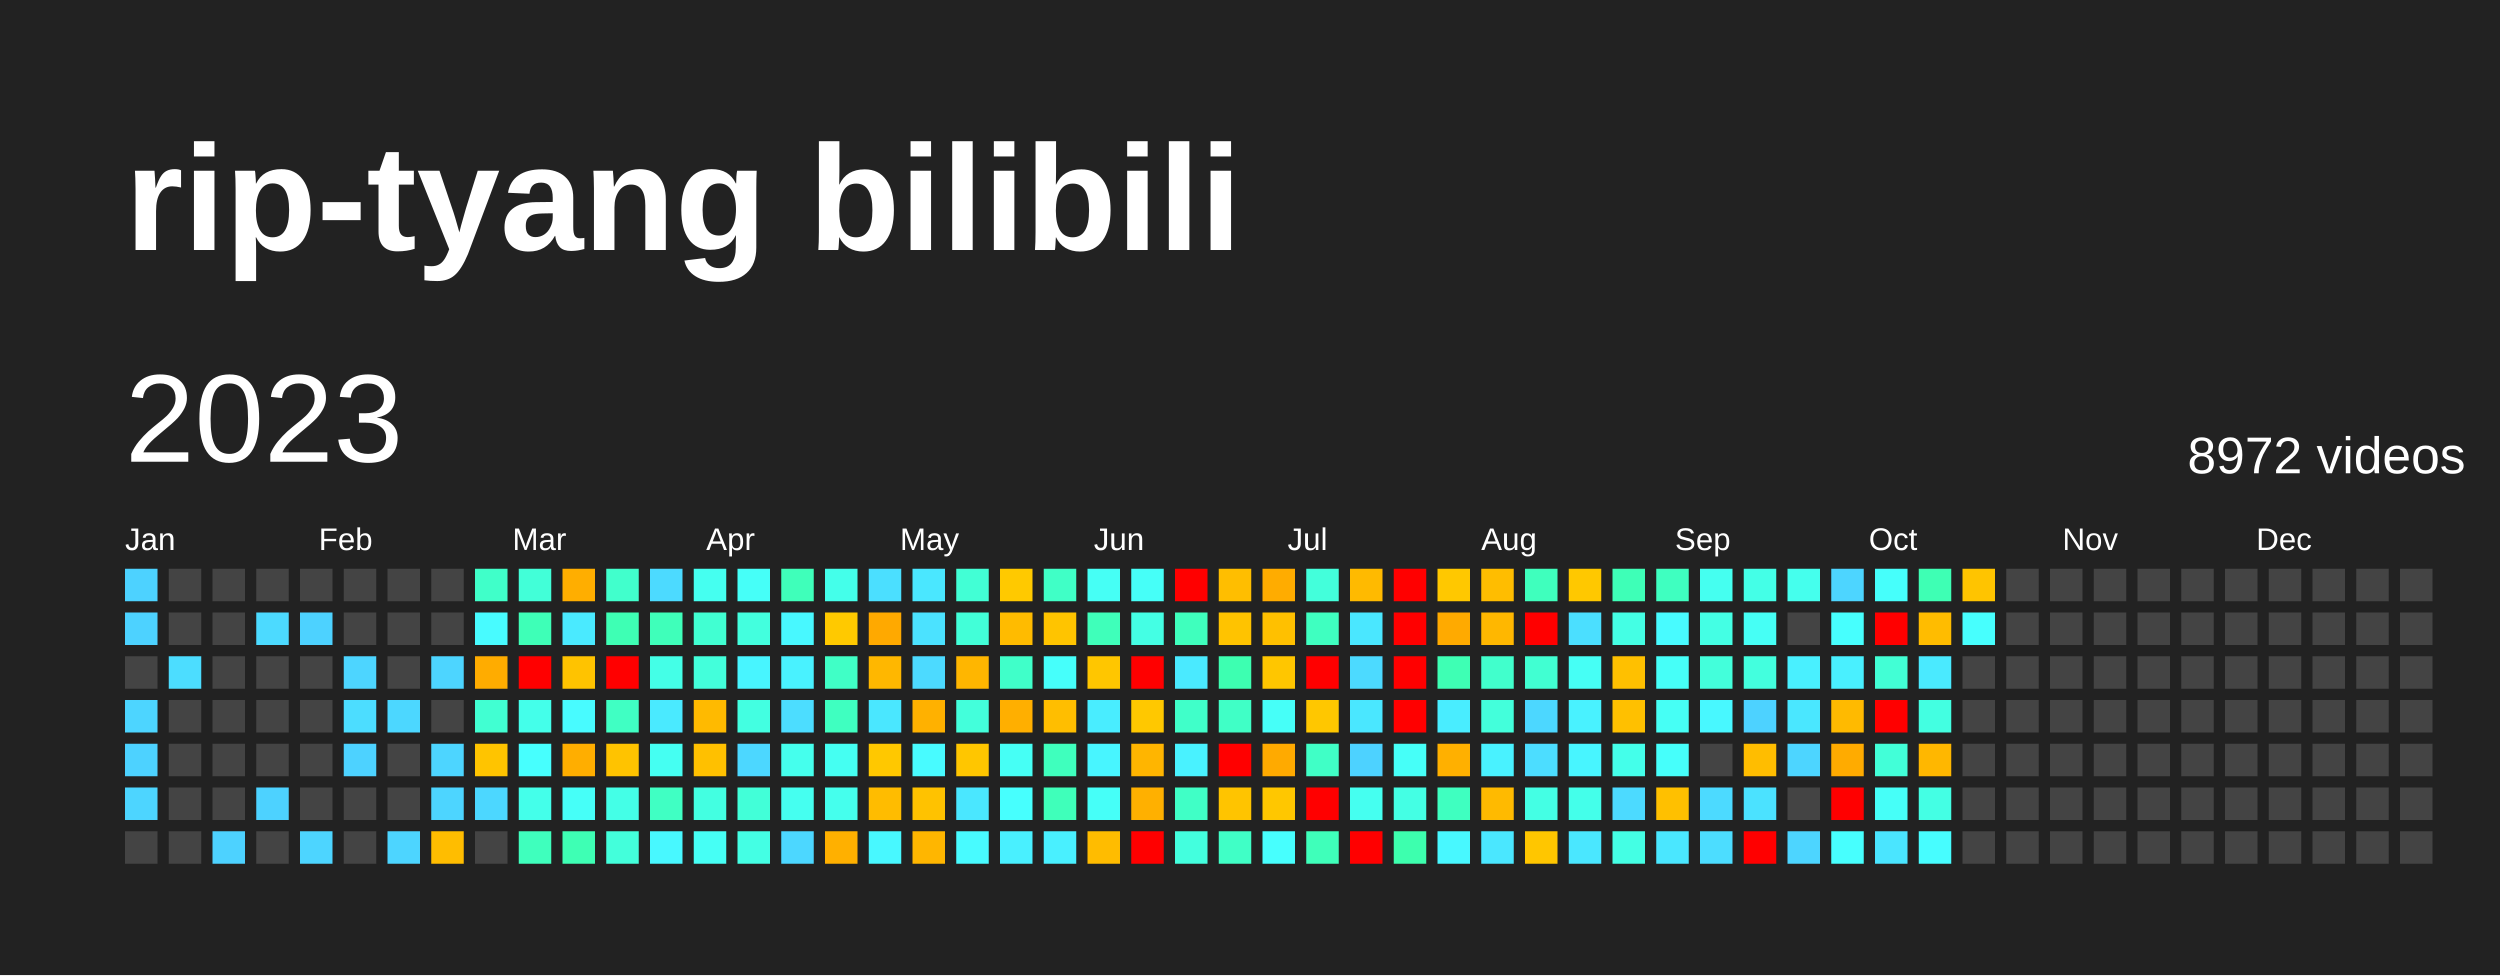
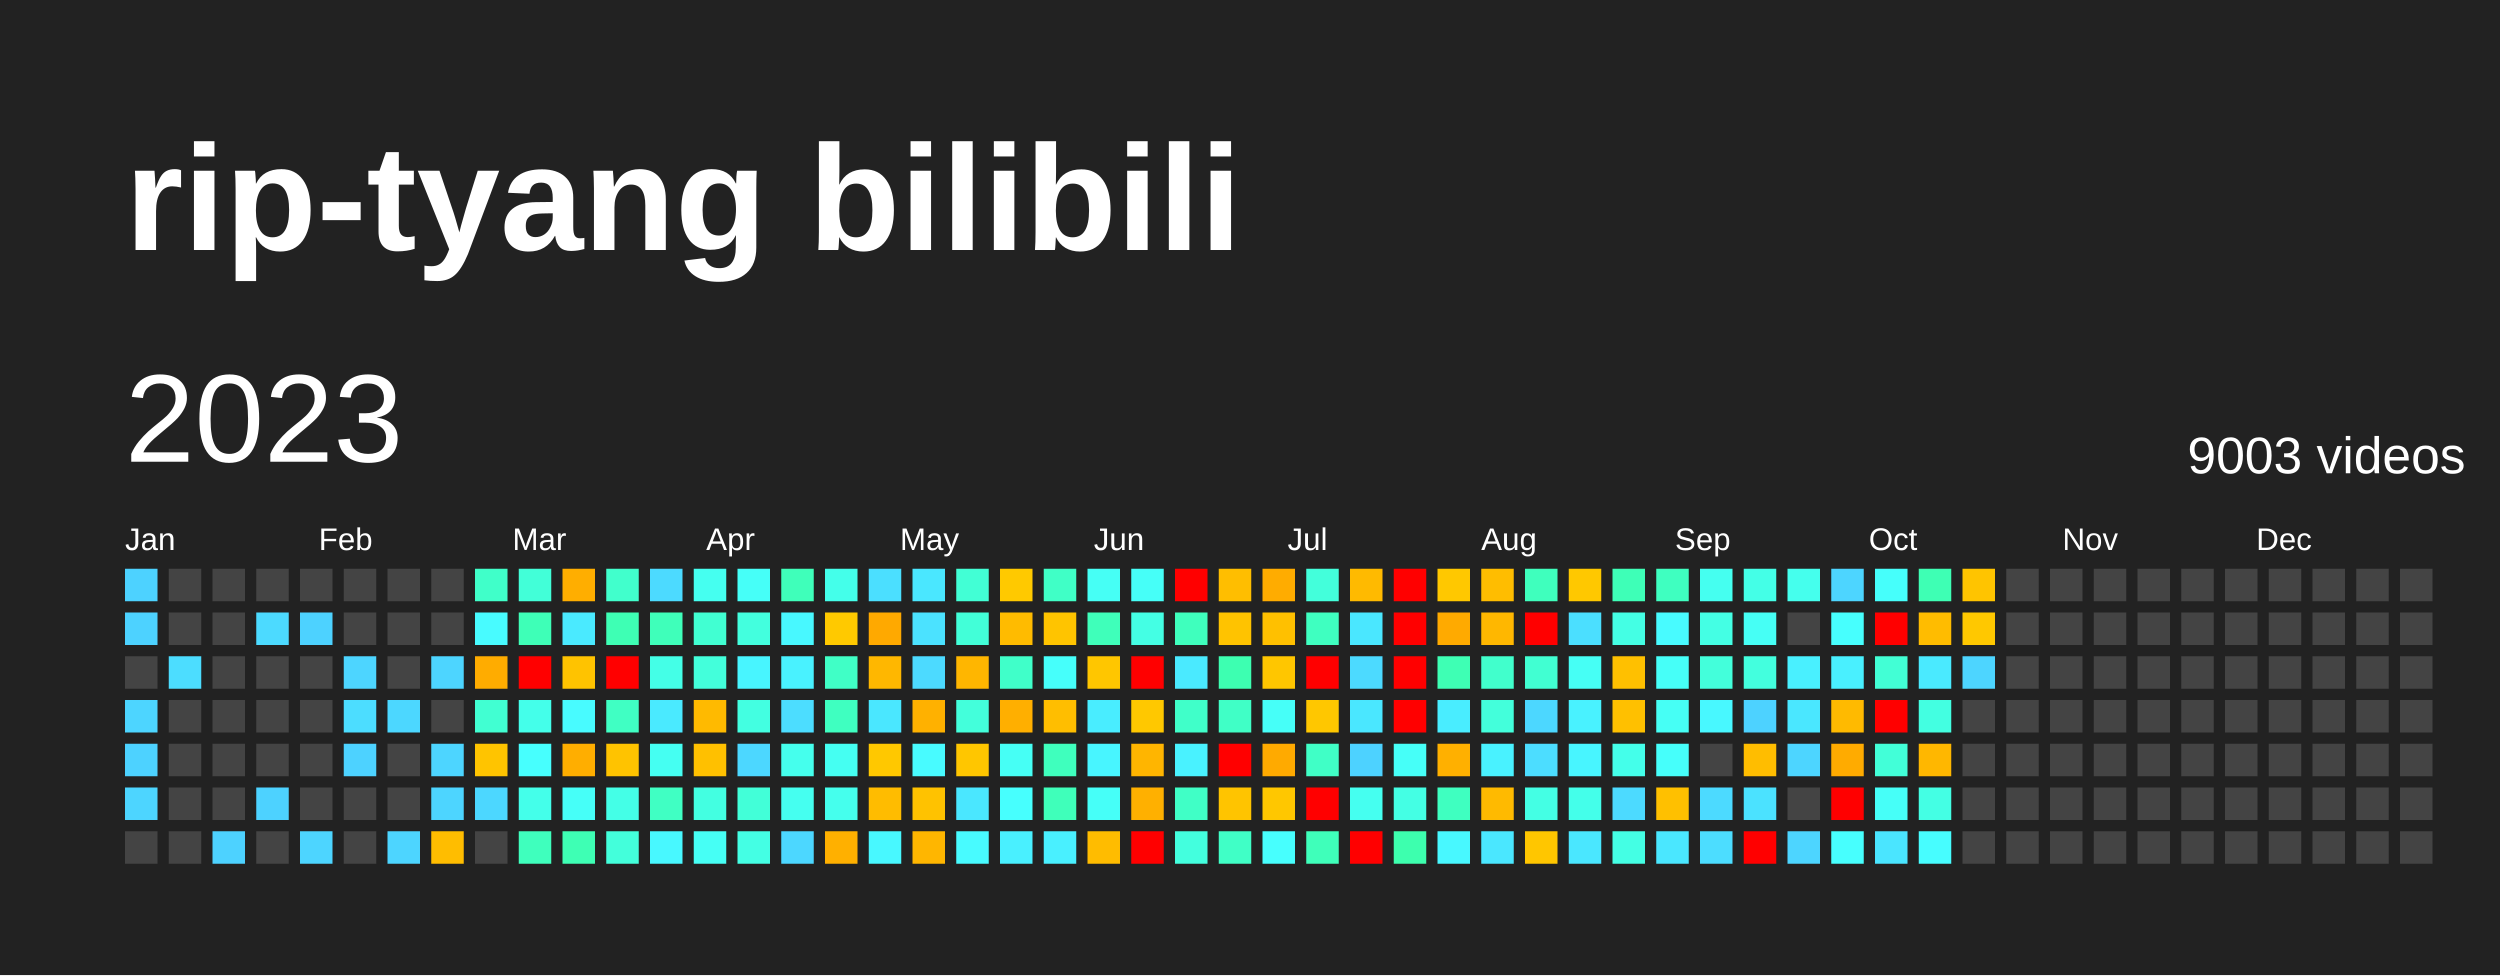
<svg xmlns="http://www.w3.org/2000/svg" baseProfile="full" height="78mm" version="1.1" viewBox="0,0,200,78" width="200mm">
  <defs />
  <rect fill="#222222" height="78" width="200" x="0" y="0" />
  <text fill="#FFFFFF" style="font-size:12px; font-family:Arial; font-weight:bold;" x="10" y="20">rip-tyang bilibili</text>
  <text dominant-baseline="hanging" fill="#FFFFFF" style="font-size:10.0px; font-family:Arial;" x="10" y="30">2023</text>
-   <text dominant-baseline="hanging" fill="#FFFFFF" style="font-size:4.125px; font-family:Arial;" x="175" y="35">8972 videos</text>
+   <text dominant-baseline="hanging" fill="#FFFFFF" style="font-size:4.125px; font-family:Arial;" x="175" y="35">9003 videos</text>
  <text fill="#FFFFFF" style="font-size:2.5px; font-family:Arial" x="10.0" y="44">Jan</text>
  <text fill="#FFFFFF" style="font-size:2.5px; font-family:Arial" x="25.5" y="44">Feb</text>
  <text fill="#FFFFFF" style="font-size:2.5px; font-family:Arial" x="41.0" y="44">Mar</text>
  <text fill="#FFFFFF" style="font-size:2.5px; font-family:Arial" x="56.5" y="44">Apr</text>
  <text fill="#FFFFFF" style="font-size:2.5px; font-family:Arial" x="72.0" y="44">May</text>
  <text fill="#FFFFFF" style="font-size:2.5px; font-family:Arial" x="87.5" y="44">Jun</text>
  <text fill="#FFFFFF" style="font-size:2.5px; font-family:Arial" x="103.0" y="44">Jul</text>
  <text fill="#FFFFFF" style="font-size:2.5px; font-family:Arial" x="118.5" y="44">Aug</text>
  <text fill="#FFFFFF" style="font-size:2.5px; font-family:Arial" x="134.0" y="44">Sep</text>
  <text fill="#FFFFFF" style="font-size:2.5px; font-family:Arial" x="149.5" y="44">Oct</text>
  <text fill="#FFFFFF" style="font-size:2.5px; font-family:Arial" x="165.0" y="44">Nov</text>
  <text fill="#FFFFFF" style="font-size:2.5px; font-family:Arial" x="180.5" y="44">Dec</text>
  <rect fill="#4dd2ff" height="2.6" width="2.6" x="10.0" y="45.5" />
  <rect fill="#4dd2ff" height="2.6" width="2.6" x="10.0" y="49.0" />
  <rect fill="#444444" height="2.6" width="2.6" x="10.0" y="52.5" />
  <rect fill="#4dd5ff" height="2.6" width="2.6" x="10.0" y="56.0" />
  <rect fill="#4dd2ff" height="2.6" width="2.6" x="10.0" y="59.5" />
  <rect fill="#4dd5ff" height="2.6" width="2.6" x="10.0" y="63.0" />
  <rect fill="#444444" height="2.6" width="2.6" x="10.0" y="66.5" />
  <rect fill="#444444" height="2.6" width="2.6" x="13.5" y="45.5" />
  <rect fill="#444444" height="2.6" width="2.6" x="13.5" y="49.0" />
  <rect fill="#4cddff" height="2.6" width="2.6" x="13.5" y="52.5" />
  <rect fill="#444444" height="2.6" width="2.6" x="13.5" y="56.0" />
  <rect fill="#444444" height="2.6" width="2.6" x="13.5" y="59.5" />
  <rect fill="#444444" height="2.6" width="2.6" x="13.5" y="63.0" />
  <rect fill="#444444" height="2.6" width="2.6" x="13.5" y="66.5" />
  <rect fill="#444444" height="2.6" width="2.6" x="17.0" y="45.5" />
  <rect fill="#444444" height="2.6" width="2.6" x="17.0" y="49.0" />
  <rect fill="#444444" height="2.6" width="2.6" x="17.0" y="52.5" />
  <rect fill="#444444" height="2.6" width="2.6" x="17.0" y="56.0" />
  <rect fill="#444444" height="2.6" width="2.6" x="17.0" y="59.5" />
  <rect fill="#444444" height="2.6" width="2.6" x="17.0" y="63.0" />
  <rect fill="#4dd2ff" height="2.6" width="2.6" x="17.0" y="66.5" />
  <rect fill="#444444" height="2.6" width="2.6" x="20.5" y="45.5" />
  <rect fill="#4cdaff" height="2.6" width="2.6" x="20.5" y="49.0" />
  <rect fill="#444444" height="2.6" width="2.6" x="20.5" y="52.5" />
  <rect fill="#444444" height="2.6" width="2.6" x="20.5" y="56.0" />
  <rect fill="#444444" height="2.6" width="2.6" x="20.5" y="59.5" />
  <rect fill="#4dd2ff" height="2.6" width="2.6" x="20.5" y="63.0" />
  <rect fill="#444444" height="2.6" width="2.6" x="20.5" y="66.5" />
  <rect fill="#444444" height="2.6" width="2.6" x="24.0" y="45.5" />
  <rect fill="#4dd2ff" height="2.6" width="2.6" x="24.0" y="49.0" />
  <rect fill="#444444" height="2.6" width="2.6" x="24.0" y="52.5" />
  <rect fill="#444444" height="2.6" width="2.6" x="24.0" y="56.0" />
  <rect fill="#444444" height="2.6" width="2.6" x="24.0" y="59.5" />
  <rect fill="#444444" height="2.6" width="2.6" x="24.0" y="63.0" />
  <rect fill="#4dd5ff" height="2.6" width="2.6" x="24.0" y="66.5" />
  <rect fill="#444444" height="2.6" width="2.6" x="27.5" y="45.5" />
  <rect fill="#444444" height="2.6" width="2.6" x="27.5" y="49.0" />
  <rect fill="#4dd5ff" height="2.6" width="2.6" x="27.5" y="52.5" />
  <rect fill="#4cddff" height="2.6" width="2.6" x="27.5" y="56.0" />
  <rect fill="#4dd2ff" height="2.6" width="2.6" x="27.5" y="59.5" />
  <rect fill="#444444" height="2.6" width="2.6" x="27.5" y="63.0" />
  <rect fill="#444444" height="2.6" width="2.6" x="27.5" y="66.5" />
  <rect fill="#444444" height="2.6" width="2.6" x="31.0" y="45.5" />
  <rect fill="#444444" height="2.6" width="2.6" x="31.0" y="49.0" />
  <rect fill="#444444" height="2.6" width="2.6" x="31.0" y="52.5" />
  <rect fill="#4cd7ff" height="2.6" width="2.6" x="31.0" y="56.0" />
  <rect fill="#444444" height="2.6" width="2.6" x="31.0" y="59.5" />
  <rect fill="#444444" height="2.6" width="2.6" x="31.0" y="63.0" />
  <rect fill="#4dd5ff" height="2.6" width="2.6" x="31.0" y="66.5" />
  <rect fill="#444444" height="2.6" width="2.6" x="34.5" y="45.5" />
  <rect fill="#444444" height="2.6" width="2.6" x="34.5" y="49.0" />
  <rect fill="#4dd5ff" height="2.6" width="2.6" x="34.5" y="52.5" />
  <rect fill="#444444" height="2.6" width="2.6" x="34.5" y="56.0" />
  <rect fill="#4dd5ff" height="2.6" width="2.6" x="34.5" y="59.5" />
  <rect fill="#4dd5ff" height="2.6" width="2.6" x="34.5" y="63.0" />
  <rect fill="#ffbd00" height="2.6" width="2.6" x="34.5" y="66.5" />
  <rect fill="#40ffc9" height="2.6" width="2.6" x="38.0" y="45.5" />
  <rect fill="#48fbff" height="2.6" width="2.6" x="38.0" y="49.0" />
  <rect fill="#ffac00" height="2.6" width="2.6" x="38.0" y="52.5" />
  <rect fill="#41ffd2" height="2.6" width="2.6" x="38.0" y="56.0" />
  <rect fill="#ffc400" height="2.6" width="2.6" x="38.0" y="59.5" />
  <rect fill="#4cd7ff" height="2.6" width="2.6" x="38.0" y="63.0" />
  <rect fill="#444444" height="2.6" width="2.6" x="38.0" y="66.5" />
  <rect fill="#42ffd8" height="2.6" width="2.6" x="41.5" y="45.5" />
  <rect fill="#3effb7" height="2.6" width="2.6" x="41.5" y="49.0" />
  <rect fill="red" height="2.6" width="2.6" x="41.5" y="52.5" />
  <rect fill="#44ffea" height="2.6" width="2.6" x="41.5" y="56.0" />
  <rect fill="#47fffe" height="2.6" width="2.6" x="41.5" y="59.5" />
  <rect fill="#44ffea" height="2.6" width="2.6" x="41.5" y="63.0" />
  <rect fill="#3fffbd" height="2.6" width="2.6" x="41.5" y="66.5" />
  <rect fill="#ffae00" height="2.6" width="2.6" x="45.0" y="45.5" />
  <rect fill="#4aeaff" height="2.6" width="2.6" x="45.0" y="49.0" />
  <rect fill="#ffc300" height="2.6" width="2.6" x="45.0" y="52.5" />
  <rect fill="#48fbff" height="2.6" width="2.6" x="45.0" y="56.0" />
  <rect fill="#ffae00" height="2.6" width="2.6" x="45.0" y="59.5" />
  <rect fill="#46fff8" height="2.6" width="2.6" x="45.0" y="63.0" />
  <rect fill="#3effb4" height="2.6" width="2.6" x="45.0" y="66.5" />
  <rect fill="#41ffcc" height="2.6" width="2.6" x="48.5" y="45.5" />
  <rect fill="#3effb4" height="2.6" width="2.6" x="48.5" y="49.0" />
  <rect fill="red" height="2.6" width="2.6" x="48.5" y="52.5" />
  <rect fill="#40ffc3" height="2.6" width="2.6" x="48.5" y="56.0" />
  <rect fill="#ffc300" height="2.6" width="2.6" x="48.5" y="59.5" />
  <rect fill="#44ffe7" height="2.6" width="2.6" x="48.5" y="63.0" />
  <rect fill="#43ffdb" height="2.6" width="2.6" x="48.5" y="66.5" />
  <rect fill="#4cdaff" height="2.6" width="2.6" x="52.0" y="45.5" />
  <rect fill="#3fffba" height="2.6" width="2.6" x="52.0" y="49.0" />
  <rect fill="#44ffe7" height="2.6" width="2.6" x="52.0" y="52.5" />
  <rect fill="#4aeaff" height="2.6" width="2.6" x="52.0" y="56.0" />
  <rect fill="#45fff2" height="2.6" width="2.6" x="52.0" y="59.5" />
  <rect fill="#40ffc3" height="2.6" width="2.6" x="52.0" y="63.0" />
  <rect fill="#48f8ff" height="2.6" width="2.6" x="52.0" y="66.5" />
  <rect fill="#45fff0" height="2.6" width="2.6" x="55.5" y="45.5" />
  <rect fill="#41ffd2" height="2.6" width="2.6" x="55.5" y="49.0" />
  <rect fill="#43ffdb" height="2.6" width="2.6" x="55.5" y="52.5" />
  <rect fill="#ffba00" height="2.6" width="2.6" x="55.5" y="56.0" />
  <rect fill="#ffc000" height="2.6" width="2.6" x="55.5" y="59.5" />
  <rect fill="#43ffe1" height="2.6" width="2.6" x="55.5" y="63.0" />
  <rect fill="#46fff5" height="2.6" width="2.6" x="55.5" y="66.5" />
  <rect fill="#46fff8" height="2.6" width="2.6" x="59.0" y="45.5" />
  <rect fill="#43ffde" height="2.6" width="2.6" x="59.0" y="49.0" />
  <rect fill="#48f5ff" height="2.6" width="2.6" x="59.0" y="52.5" />
  <rect fill="#43ffe1" height="2.6" width="2.6" x="59.0" y="56.0" />
  <rect fill="#4cd7ff" height="2.6" width="2.6" x="59.0" y="59.5" />
  <rect fill="#42ffd8" height="2.6" width="2.6" x="59.0" y="63.0" />
  <rect fill="#44ffe4" height="2.6" width="2.6" x="59.0" y="66.5" />
  <rect fill="#3fffba" height="2.6" width="2.6" x="62.5" y="45.5" />
  <rect fill="#48f8ff" height="2.6" width="2.6" x="62.5" y="49.0" />
  <rect fill="#49f2ff" height="2.6" width="2.6" x="62.5" y="52.5" />
  <rect fill="#4cddff" height="2.6" width="2.6" x="62.5" y="56.0" />
  <rect fill="#45ffed" height="2.6" width="2.6" x="62.5" y="59.5" />
  <rect fill="#45fff0" height="2.6" width="2.6" x="62.5" y="63.0" />
  <rect fill="#4cd7ff" height="2.6" width="2.6" x="62.5" y="66.5" />
  <rect fill="#44ffea" height="2.6" width="2.6" x="66.0" y="45.5" />
  <rect fill="#ffc900" height="2.6" width="2.6" x="66.0" y="49.0" />
  <rect fill="#40ffc6" height="2.6" width="2.6" x="66.0" y="52.5" />
  <rect fill="#3fffc0" height="2.6" width="2.6" x="66.0" y="56.0" />
  <rect fill="#45fff2" height="2.6" width="2.6" x="66.0" y="59.5" />
  <rect fill="#45ffed" height="2.6" width="2.6" x="66.0" y="63.0" />
  <rect fill="#ffb000" height="2.6" width="2.6" x="66.0" y="66.5" />
  <rect fill="#4bdfff" height="2.6" width="2.6" x="69.5" y="45.5" />
  <rect fill="#ffa900" height="2.6" width="2.6" x="69.5" y="49.0" />
  <rect fill="#ffb700" height="2.6" width="2.6" x="69.5" y="52.5" />
  <rect fill="#4ae7ff" height="2.6" width="2.6" x="69.5" y="56.0" />
  <rect fill="#ffc800" height="2.6" width="2.6" x="69.5" y="59.5" />
  <rect fill="#ffbc00" height="2.6" width="2.6" x="69.5" y="63.0" />
  <rect fill="#48f8ff" height="2.6" width="2.6" x="69.5" y="66.5" />
  <rect fill="#4ae7ff" height="2.6" width="2.6" x="73.0" y="45.5" />
  <rect fill="#4be2ff" height="2.6" width="2.6" x="73.0" y="49.0" />
  <rect fill="#4cdaff" height="2.6" width="2.6" x="73.0" y="52.5" />
  <rect fill="#ffb100" height="2.6" width="2.6" x="73.0" y="56.0" />
  <rect fill="#48fbff" height="2.6" width="2.6" x="73.0" y="59.5" />
  <rect fill="#ffc200" height="2.6" width="2.6" x="73.0" y="63.0" />
  <rect fill="#ffb600" height="2.6" width="2.6" x="73.0" y="66.5" />
  <rect fill="#42ffd5" height="2.6" width="2.6" x="76.5" y="45.5" />
  <rect fill="#42ffd8" height="2.6" width="2.6" x="76.5" y="49.0" />
  <rect fill="#ffb600" height="2.6" width="2.6" x="76.5" y="52.5" />
  <rect fill="#43ffdb" height="2.6" width="2.6" x="76.5" y="56.0" />
  <rect fill="#ffc600" height="2.6" width="2.6" x="76.5" y="59.5" />
  <rect fill="#4ae7ff" height="2.6" width="2.6" x="76.5" y="63.0" />
  <rect fill="#48fbff" height="2.6" width="2.6" x="76.5" y="66.5" />
  <rect fill="#ffc900" height="2.6" width="2.6" x="80.0" y="45.5" />
  <rect fill="#ffbb00" height="2.6" width="2.6" x="80.0" y="49.0" />
  <rect fill="#40ffc9" height="2.6" width="2.6" x="80.0" y="52.5" />
  <rect fill="#ffaf00" height="2.6" width="2.6" x="80.0" y="56.0" />
  <rect fill="#46fff5" height="2.6" width="2.6" x="80.0" y="59.5" />
  <rect fill="#47fffe" height="2.6" width="2.6" x="80.0" y="63.0" />
  <rect fill="#49f0ff" height="2.6" width="2.6" x="80.0" y="66.5" />
  <rect fill="#40ffc6" height="2.6" width="2.6" x="83.5" y="45.5" />
  <rect fill="#ffc400" height="2.6" width="2.6" x="83.5" y="49.0" />
  <rect fill="#46fffb" height="2.6" width="2.6" x="83.5" y="52.5" />
  <rect fill="#ffbe00" height="2.6" width="2.6" x="83.5" y="56.0" />
  <rect fill="#3fffbd" height="2.6" width="2.6" x="83.5" y="59.5" />
  <rect fill="#3fffba" height="2.6" width="2.6" x="83.5" y="63.0" />
  <rect fill="#49f0ff" height="2.6" width="2.6" x="83.5" y="66.5" />
  <rect fill="#46fff5" height="2.6" width="2.6" x="87.0" y="45.5" />
  <rect fill="#3fffba" height="2.6" width="2.6" x="87.0" y="49.0" />
  <rect fill="#ffc600" height="2.6" width="2.6" x="87.0" y="52.5" />
  <rect fill="#49edff" height="2.6" width="2.6" x="87.0" y="56.0" />
  <rect fill="#48f5ff" height="2.6" width="2.6" x="87.0" y="59.5" />
  <rect fill="#46fff8" height="2.6" width="2.6" x="87.0" y="63.0" />
  <rect fill="#ffbc00" height="2.6" width="2.6" x="87.0" y="66.5" />
  <rect fill="#46fff8" height="2.6" width="2.6" x="90.5" y="45.5" />
  <rect fill="#44ffe4" height="2.6" width="2.6" x="90.5" y="49.0" />
  <rect fill="red" height="2.6" width="2.6" x="90.5" y="52.5" />
  <rect fill="#ffc800" height="2.6" width="2.6" x="90.5" y="56.0" />
  <rect fill="#ffb500" height="2.6" width="2.6" x="90.5" y="59.5" />
  <rect fill="#ffb000" height="2.6" width="2.6" x="90.5" y="63.0" />
  <rect fill="red" height="2.6" width="2.6" x="90.5" y="66.5" />
  <rect fill="red" height="2.6" width="2.6" x="94.0" y="45.5" />
  <rect fill="#3fffbd" height="2.6" width="2.6" x="94.0" y="49.0" />
  <rect fill="#4aeaff" height="2.6" width="2.6" x="94.0" y="52.5" />
  <rect fill="#40ffc9" height="2.6" width="2.6" x="94.0" y="56.0" />
  <rect fill="#49f2ff" height="2.6" width="2.6" x="94.0" y="59.5" />
  <rect fill="#40ffc6" height="2.6" width="2.6" x="94.0" y="63.0" />
  <rect fill="#43ffde" height="2.6" width="2.6" x="94.0" y="66.5" />
  <rect fill="#ffbe00" height="2.6" width="2.6" x="97.5" y="45.5" />
  <rect fill="#ffc300" height="2.6" width="2.6" x="97.5" y="49.0" />
  <rect fill="#3dffb1" height="2.6" width="2.6" x="97.5" y="52.5" />
  <rect fill="#40ffc6" height="2.6" width="2.6" x="97.5" y="56.0" />
  <rect fill="red" height="2.6" width="2.6" x="97.5" y="59.5" />
  <rect fill="#ffc400" height="2.6" width="2.6" x="97.5" y="63.0" />
  <rect fill="#40ffc6" height="2.6" width="2.6" x="97.5" y="66.5" />
  <rect fill="#ffac00" height="2.6" width="2.6" x="101.0" y="45.5" />
  <rect fill="#ffc000" height="2.6" width="2.6" x="101.0" y="49.0" />
  <rect fill="#ffc600" height="2.6" width="2.6" x="101.0" y="52.5" />
  <rect fill="#46fff8" height="2.6" width="2.6" x="101.0" y="56.0" />
  <rect fill="#ffaa00" height="2.6" width="2.6" x="101.0" y="59.5" />
  <rect fill="#ffc700" height="2.6" width="2.6" x="101.0" y="63.0" />
  <rect fill="#47fffe" height="2.6" width="2.6" x="101.0" y="66.5" />
  <rect fill="#43ffdb" height="2.6" width="2.6" x="104.5" y="45.5" />
  <rect fill="#3fffc0" height="2.6" width="2.6" x="104.5" y="49.0" />
  <rect fill="red" height="2.6" width="2.6" x="104.5" y="52.5" />
  <rect fill="#ffc700" height="2.6" width="2.6" x="104.5" y="56.0" />
  <rect fill="#40ffc6" height="2.6" width="2.6" x="104.5" y="59.5" />
  <rect fill="red" height="2.6" width="2.6" x="104.5" y="63.0" />
  <rect fill="#3fffba" height="2.6" width="2.6" x="104.5" y="66.5" />
  <rect fill="#ffba00" height="2.6" width="2.6" x="108.0" y="45.5" />
  <rect fill="#4ae7ff" height="2.6" width="2.6" x="108.0" y="49.0" />
  <rect fill="#4cdaff" height="2.6" width="2.6" x="108.0" y="52.5" />
  <rect fill="#4ae7ff" height="2.6" width="2.6" x="108.0" y="56.0" />
  <rect fill="#4dd2ff" height="2.6" width="2.6" x="108.0" y="59.5" />
  <rect fill="#45fff0" height="2.6" width="2.6" x="108.0" y="63.0" />
  <rect fill="red" height="2.6" width="2.6" x="108.0" y="66.5" />
  <rect fill="red" height="2.6" width="2.6" x="111.5" y="45.5" />
  <rect fill="red" height="2.6" width="2.6" x="111.5" y="49.0" />
  <rect fill="red" height="2.6" width="2.6" x="111.5" y="52.5" />
  <rect fill="red" height="2.6" width="2.6" x="111.5" y="56.0" />
  <rect fill="#46fff8" height="2.6" width="2.6" x="111.5" y="59.5" />
  <rect fill="#44ffe4" height="2.6" width="2.6" x="111.5" y="63.0" />
  <rect fill="#3dffae" height="2.6" width="2.6" x="111.5" y="66.5" />
  <rect fill="#ffc800" height="2.6" width="2.6" x="115.0" y="45.5" />
  <rect fill="#ffaa00" height="2.6" width="2.6" x="115.0" y="49.0" />
  <rect fill="#3effb4" height="2.6" width="2.6" x="115.0" y="52.5" />
  <rect fill="#49edff" height="2.6" width="2.6" x="115.0" y="56.0" />
  <rect fill="#ffb000" height="2.6" width="2.6" x="115.0" y="59.5" />
  <rect fill="#3fffc0" height="2.6" width="2.6" x="115.0" y="63.0" />
  <rect fill="#48f8ff" height="2.6" width="2.6" x="115.0" y="66.5" />
  <rect fill="#ffbd00" height="2.6" width="2.6" x="118.5" y="45.5" />
  <rect fill="#ffb700" height="2.6" width="2.6" x="118.5" y="49.0" />
  <rect fill="#41ffcc" height="2.6" width="2.6" x="118.5" y="52.5" />
  <rect fill="#43ffdb" height="2.6" width="2.6" x="118.5" y="56.0" />
  <rect fill="#49f2ff" height="2.6" width="2.6" x="118.5" y="59.5" />
  <rect fill="#ffba00" height="2.6" width="2.6" x="118.5" y="63.0" />
  <rect fill="#4ae7ff" height="2.6" width="2.6" x="118.5" y="66.5" />
  <rect fill="#3fffbd" height="2.6" width="2.6" x="122.0" y="45.5" />
  <rect fill="red" height="2.6" width="2.6" x="122.0" y="49.0" />
  <rect fill="#41ffd2" height="2.6" width="2.6" x="122.0" y="52.5" />
  <rect fill="#4cd7ff" height="2.6" width="2.6" x="122.0" y="56.0" />
  <rect fill="#4cddff" height="2.6" width="2.6" x="122.0" y="59.5" />
  <rect fill="#44ffe4" height="2.6" width="2.6" x="122.0" y="63.0" />
  <rect fill="#ffc600" height="2.6" width="2.6" x="122.0" y="66.5" />
  <rect fill="#ffc800" height="2.6" width="2.6" x="125.5" y="45.5" />
  <rect fill="#4bdfff" height="2.6" width="2.6" x="125.5" y="49.0" />
  <rect fill="#46fff5" height="2.6" width="2.6" x="125.5" y="52.5" />
  <rect fill="#49f2ff" height="2.6" width="2.6" x="125.5" y="56.0" />
  <rect fill="#48f5ff" height="2.6" width="2.6" x="125.5" y="59.5" />
  <rect fill="#44ffea" height="2.6" width="2.6" x="125.5" y="63.0" />
  <rect fill="#4ae7ff" height="2.6" width="2.6" x="125.5" y="66.5" />
  <rect fill="#3effb7" height="2.6" width="2.6" x="129.0" y="45.5" />
  <rect fill="#44ffe4" height="2.6" width="2.6" x="129.0" y="49.0" />
  <rect fill="#ffc000" height="2.6" width="2.6" x="129.0" y="52.5" />
  <rect fill="#ffc000" height="2.6" width="2.6" x="129.0" y="56.0" />
  <rect fill="#44ffea" height="2.6" width="2.6" x="129.0" y="59.5" />
  <rect fill="#4cdaff" height="2.6" width="2.6" x="129.0" y="63.0" />
  <rect fill="#44ffe4" height="2.6" width="2.6" x="129.0" y="66.5" />
  <rect fill="#3fffc0" height="2.6" width="2.6" x="132.5" y="45.5" />
  <rect fill="#48fbff" height="2.6" width="2.6" x="132.5" y="49.0" />
  <rect fill="#46fff8" height="2.6" width="2.6" x="132.5" y="52.5" />
  <rect fill="#46fff5" height="2.6" width="2.6" x="132.5" y="56.0" />
  <rect fill="#46fffb" height="2.6" width="2.6" x="132.5" y="59.5" />
  <rect fill="#ffc000" height="2.6" width="2.6" x="132.5" y="63.0" />
  <rect fill="#4ae7ff" height="2.6" width="2.6" x="132.5" y="66.5" />
  <rect fill="#45fff0" height="2.6" width="2.6" x="136.0" y="45.5" />
  <rect fill="#44ffe4" height="2.6" width="2.6" x="136.0" y="49.0" />
  <rect fill="#43ffdb" height="2.6" width="2.6" x="136.0" y="52.5" />
  <rect fill="#48f8ff" height="2.6" width="2.6" x="136.0" y="56.0" />
  <rect fill="#444444" height="2.6" width="2.6" x="136.0" y="59.5" />
  <rect fill="#4cdaff" height="2.6" width="2.6" x="136.0" y="63.0" />
  <rect fill="#4cddff" height="2.6" width="2.6" x="136.0" y="66.5" />
  <rect fill="#44ffe7" height="2.6" width="2.6" x="139.5" y="45.5" />
  <rect fill="#46fff5" height="2.6" width="2.6" x="139.5" y="49.0" />
  <rect fill="#43ffde" height="2.6" width="2.6" x="139.5" y="52.5" />
  <rect fill="#4dd2ff" height="2.6" width="2.6" x="139.5" y="56.0" />
  <rect fill="#ffbd00" height="2.6" width="2.6" x="139.5" y="59.5" />
  <rect fill="#4be2ff" height="2.6" width="2.6" x="139.5" y="63.0" />
  <rect fill="red" height="2.6" width="2.6" x="139.5" y="66.5" />
  <rect fill="#45ffed" height="2.6" width="2.6" x="143.0" y="45.5" />
  <rect fill="#444444" height="2.6" width="2.6" x="143.0" y="49.0" />
  <rect fill="#49f0ff" height="2.6" width="2.6" x="143.0" y="52.5" />
  <rect fill="#4ae7ff" height="2.6" width="2.6" x="143.0" y="56.0" />
  <rect fill="#4dd5ff" height="2.6" width="2.6" x="143.0" y="59.5" />
  <rect fill="#444444" height="2.6" width="2.6" x="143.0" y="63.0" />
  <rect fill="#4dd5ff" height="2.6" width="2.6" x="143.0" y="66.5" />
  <rect fill="#4dd5ff" height="2.6" width="2.6" x="146.5" y="45.5" />
  <rect fill="#47fffe" height="2.6" width="2.6" x="146.5" y="49.0" />
  <rect fill="#49f0ff" height="2.6" width="2.6" x="146.5" y="52.5" />
  <rect fill="#ffba00" height="2.6" width="2.6" x="146.5" y="56.0" />
  <rect fill="#ffab00" height="2.6" width="2.6" x="146.5" y="59.5" />
  <rect fill="red" height="2.6" width="2.6" x="146.5" y="63.0" />
  <rect fill="#47fffe" height="2.6" width="2.6" x="146.5" y="66.5" />
  <rect fill="#46fffb" height="2.6" width="2.6" x="150.0" y="45.5" />
  <rect fill="red" height="2.6" width="2.6" x="150.0" y="49.0" />
  <rect fill="#42ffd5" height="2.6" width="2.6" x="150.0" y="52.5" />
  <rect fill="red" height="2.6" width="2.6" x="150.0" y="56.0" />
  <rect fill="#42ffd8" height="2.6" width="2.6" x="150.0" y="59.5" />
  <rect fill="#46fff8" height="2.6" width="2.6" x="150.0" y="63.0" />
  <rect fill="#4ae5ff" height="2.6" width="2.6" x="150.0" y="66.5" />
  <rect fill="#3effb4" height="2.6" width="2.6" x="153.5" y="45.5" />
  <rect fill="#ffbc00" height="2.6" width="2.6" x="153.5" y="49.0" />
  <rect fill="#4aeaff" height="2.6" width="2.6" x="153.5" y="52.5" />
  <rect fill="#43ffe1" height="2.6" width="2.6" x="153.5" y="56.0" />
  <rect fill="#ffb700" height="2.6" width="2.6" x="153.5" y="59.5" />
  <rect fill="#44ffe4" height="2.6" width="2.6" x="153.5" y="63.0" />
  <rect fill="#47fdff" height="2.6" width="2.6" x="153.5" y="66.5" />
  <rect fill="#ffc400" height="2.6" width="2.6" x="157.0" y="45.5" />
-   <rect fill="#47fffe" height="2.6" width="2.6" x="157.0" y="49.0" />
-   <rect fill="#444444" height="2.6" width="2.6" x="157.0" y="52.5" />
+   <rect fill="#ffc800" height="2.6" width="2.6" x="157.0" y="49.0" />
+   <rect fill="#4dd5ff" height="2.6" width="2.6" x="157.0" y="52.5" />
  <rect fill="#444444" height="2.6" width="2.6" x="157.0" y="56.0" />
  <rect fill="#444444" height="2.6" width="2.6" x="157.0" y="59.5" />
  <rect fill="#444444" height="2.6" width="2.6" x="157.0" y="63.0" />
  <rect fill="#444444" height="2.6" width="2.6" x="157.0" y="66.5" />
  <rect fill="#444444" height="2.6" width="2.6" x="160.5" y="45.5" />
  <rect fill="#444444" height="2.6" width="2.6" x="160.5" y="49.0" />
  <rect fill="#444444" height="2.6" width="2.6" x="160.5" y="52.5" />
  <rect fill="#444444" height="2.6" width="2.6" x="160.5" y="56.0" />
  <rect fill="#444444" height="2.6" width="2.6" x="160.5" y="59.5" />
  <rect fill="#444444" height="2.6" width="2.6" x="160.5" y="63.0" />
  <rect fill="#444444" height="2.6" width="2.6" x="160.5" y="66.5" />
  <rect fill="#444444" height="2.6" width="2.6" x="164.0" y="45.5" />
  <rect fill="#444444" height="2.6" width="2.6" x="164.0" y="49.0" />
  <rect fill="#444444" height="2.6" width="2.6" x="164.0" y="52.5" />
  <rect fill="#444444" height="2.6" width="2.6" x="164.0" y="56.0" />
  <rect fill="#444444" height="2.6" width="2.6" x="164.0" y="59.5" />
  <rect fill="#444444" height="2.6" width="2.6" x="164.0" y="63.0" />
  <rect fill="#444444" height="2.6" width="2.6" x="164.0" y="66.5" />
  <rect fill="#444444" height="2.6" width="2.6" x="167.5" y="45.5" />
  <rect fill="#444444" height="2.6" width="2.6" x="167.5" y="49.0" />
  <rect fill="#444444" height="2.6" width="2.6" x="167.5" y="52.5" />
  <rect fill="#444444" height="2.6" width="2.6" x="167.5" y="56.0" />
  <rect fill="#444444" height="2.6" width="2.6" x="167.5" y="59.5" />
  <rect fill="#444444" height="2.6" width="2.6" x="167.5" y="63.0" />
  <rect fill="#444444" height="2.6" width="2.6" x="167.5" y="66.5" />
  <rect fill="#444444" height="2.6" width="2.6" x="171.0" y="45.5" />
  <rect fill="#444444" height="2.6" width="2.6" x="171.0" y="49.0" />
  <rect fill="#444444" height="2.6" width="2.6" x="171.0" y="52.5" />
  <rect fill="#444444" height="2.6" width="2.6" x="171.0" y="56.0" />
  <rect fill="#444444" height="2.6" width="2.6" x="171.0" y="59.5" />
  <rect fill="#444444" height="2.6" width="2.6" x="171.0" y="63.0" />
  <rect fill="#444444" height="2.6" width="2.6" x="171.0" y="66.5" />
  <rect fill="#444444" height="2.6" width="2.6" x="174.5" y="45.5" />
  <rect fill="#444444" height="2.6" width="2.6" x="174.5" y="49.0" />
  <rect fill="#444444" height="2.6" width="2.6" x="174.5" y="52.5" />
  <rect fill="#444444" height="2.6" width="2.6" x="174.5" y="56.0" />
  <rect fill="#444444" height="2.6" width="2.6" x="174.5" y="59.5" />
  <rect fill="#444444" height="2.6" width="2.6" x="174.5" y="63.0" />
  <rect fill="#444444" height="2.6" width="2.6" x="174.5" y="66.5" />
  <rect fill="#444444" height="2.6" width="2.6" x="178.0" y="45.5" />
  <rect fill="#444444" height="2.6" width="2.6" x="178.0" y="49.0" />
  <rect fill="#444444" height="2.6" width="2.6" x="178.0" y="52.5" />
  <rect fill="#444444" height="2.6" width="2.6" x="178.0" y="56.0" />
  <rect fill="#444444" height="2.6" width="2.6" x="178.0" y="59.5" />
  <rect fill="#444444" height="2.6" width="2.6" x="178.0" y="63.0" />
  <rect fill="#444444" height="2.6" width="2.6" x="178.0" y="66.5" />
  <rect fill="#444444" height="2.6" width="2.6" x="181.5" y="45.5" />
  <rect fill="#444444" height="2.6" width="2.6" x="181.5" y="49.0" />
  <rect fill="#444444" height="2.6" width="2.6" x="181.5" y="52.5" />
  <rect fill="#444444" height="2.6" width="2.6" x="181.5" y="56.0" />
  <rect fill="#444444" height="2.6" width="2.6" x="181.5" y="59.5" />
  <rect fill="#444444" height="2.6" width="2.6" x="181.5" y="63.0" />
  <rect fill="#444444" height="2.6" width="2.6" x="181.5" y="66.5" />
  <rect fill="#444444" height="2.6" width="2.6" x="185.0" y="45.5" />
  <rect fill="#444444" height="2.6" width="2.6" x="185.0" y="49.0" />
  <rect fill="#444444" height="2.6" width="2.6" x="185.0" y="52.5" />
  <rect fill="#444444" height="2.6" width="2.6" x="185.0" y="56.0" />
  <rect fill="#444444" height="2.6" width="2.6" x="185.0" y="59.5" />
  <rect fill="#444444" height="2.6" width="2.6" x="185.0" y="63.0" />
  <rect fill="#444444" height="2.6" width="2.6" x="185.0" y="66.5" />
  <rect fill="#444444" height="2.6" width="2.6" x="188.5" y="45.5" />
  <rect fill="#444444" height="2.6" width="2.6" x="188.5" y="49.0" />
  <rect fill="#444444" height="2.6" width="2.6" x="188.5" y="52.5" />
  <rect fill="#444444" height="2.6" width="2.6" x="188.5" y="56.0" />
  <rect fill="#444444" height="2.6" width="2.6" x="188.5" y="59.5" />
  <rect fill="#444444" height="2.6" width="2.6" x="188.5" y="63.0" />
  <rect fill="#444444" height="2.6" width="2.6" x="188.5" y="66.5" />
  <rect fill="#444444" height="2.6" width="2.6" x="192.0" y="45.5" />
  <rect fill="#444444" height="2.6" width="2.6" x="192.0" y="49.0" />
  <rect fill="#444444" height="2.6" width="2.6" x="192.0" y="52.5" />
  <rect fill="#444444" height="2.6" width="2.6" x="192.0" y="56.0" />
  <rect fill="#444444" height="2.6" width="2.6" x="192.0" y="59.5" />
  <rect fill="#444444" height="2.6" width="2.6" x="192.0" y="63.0" />
  <rect fill="#444444" height="2.6" width="2.6" x="192.0" y="66.5" />
</svg>
